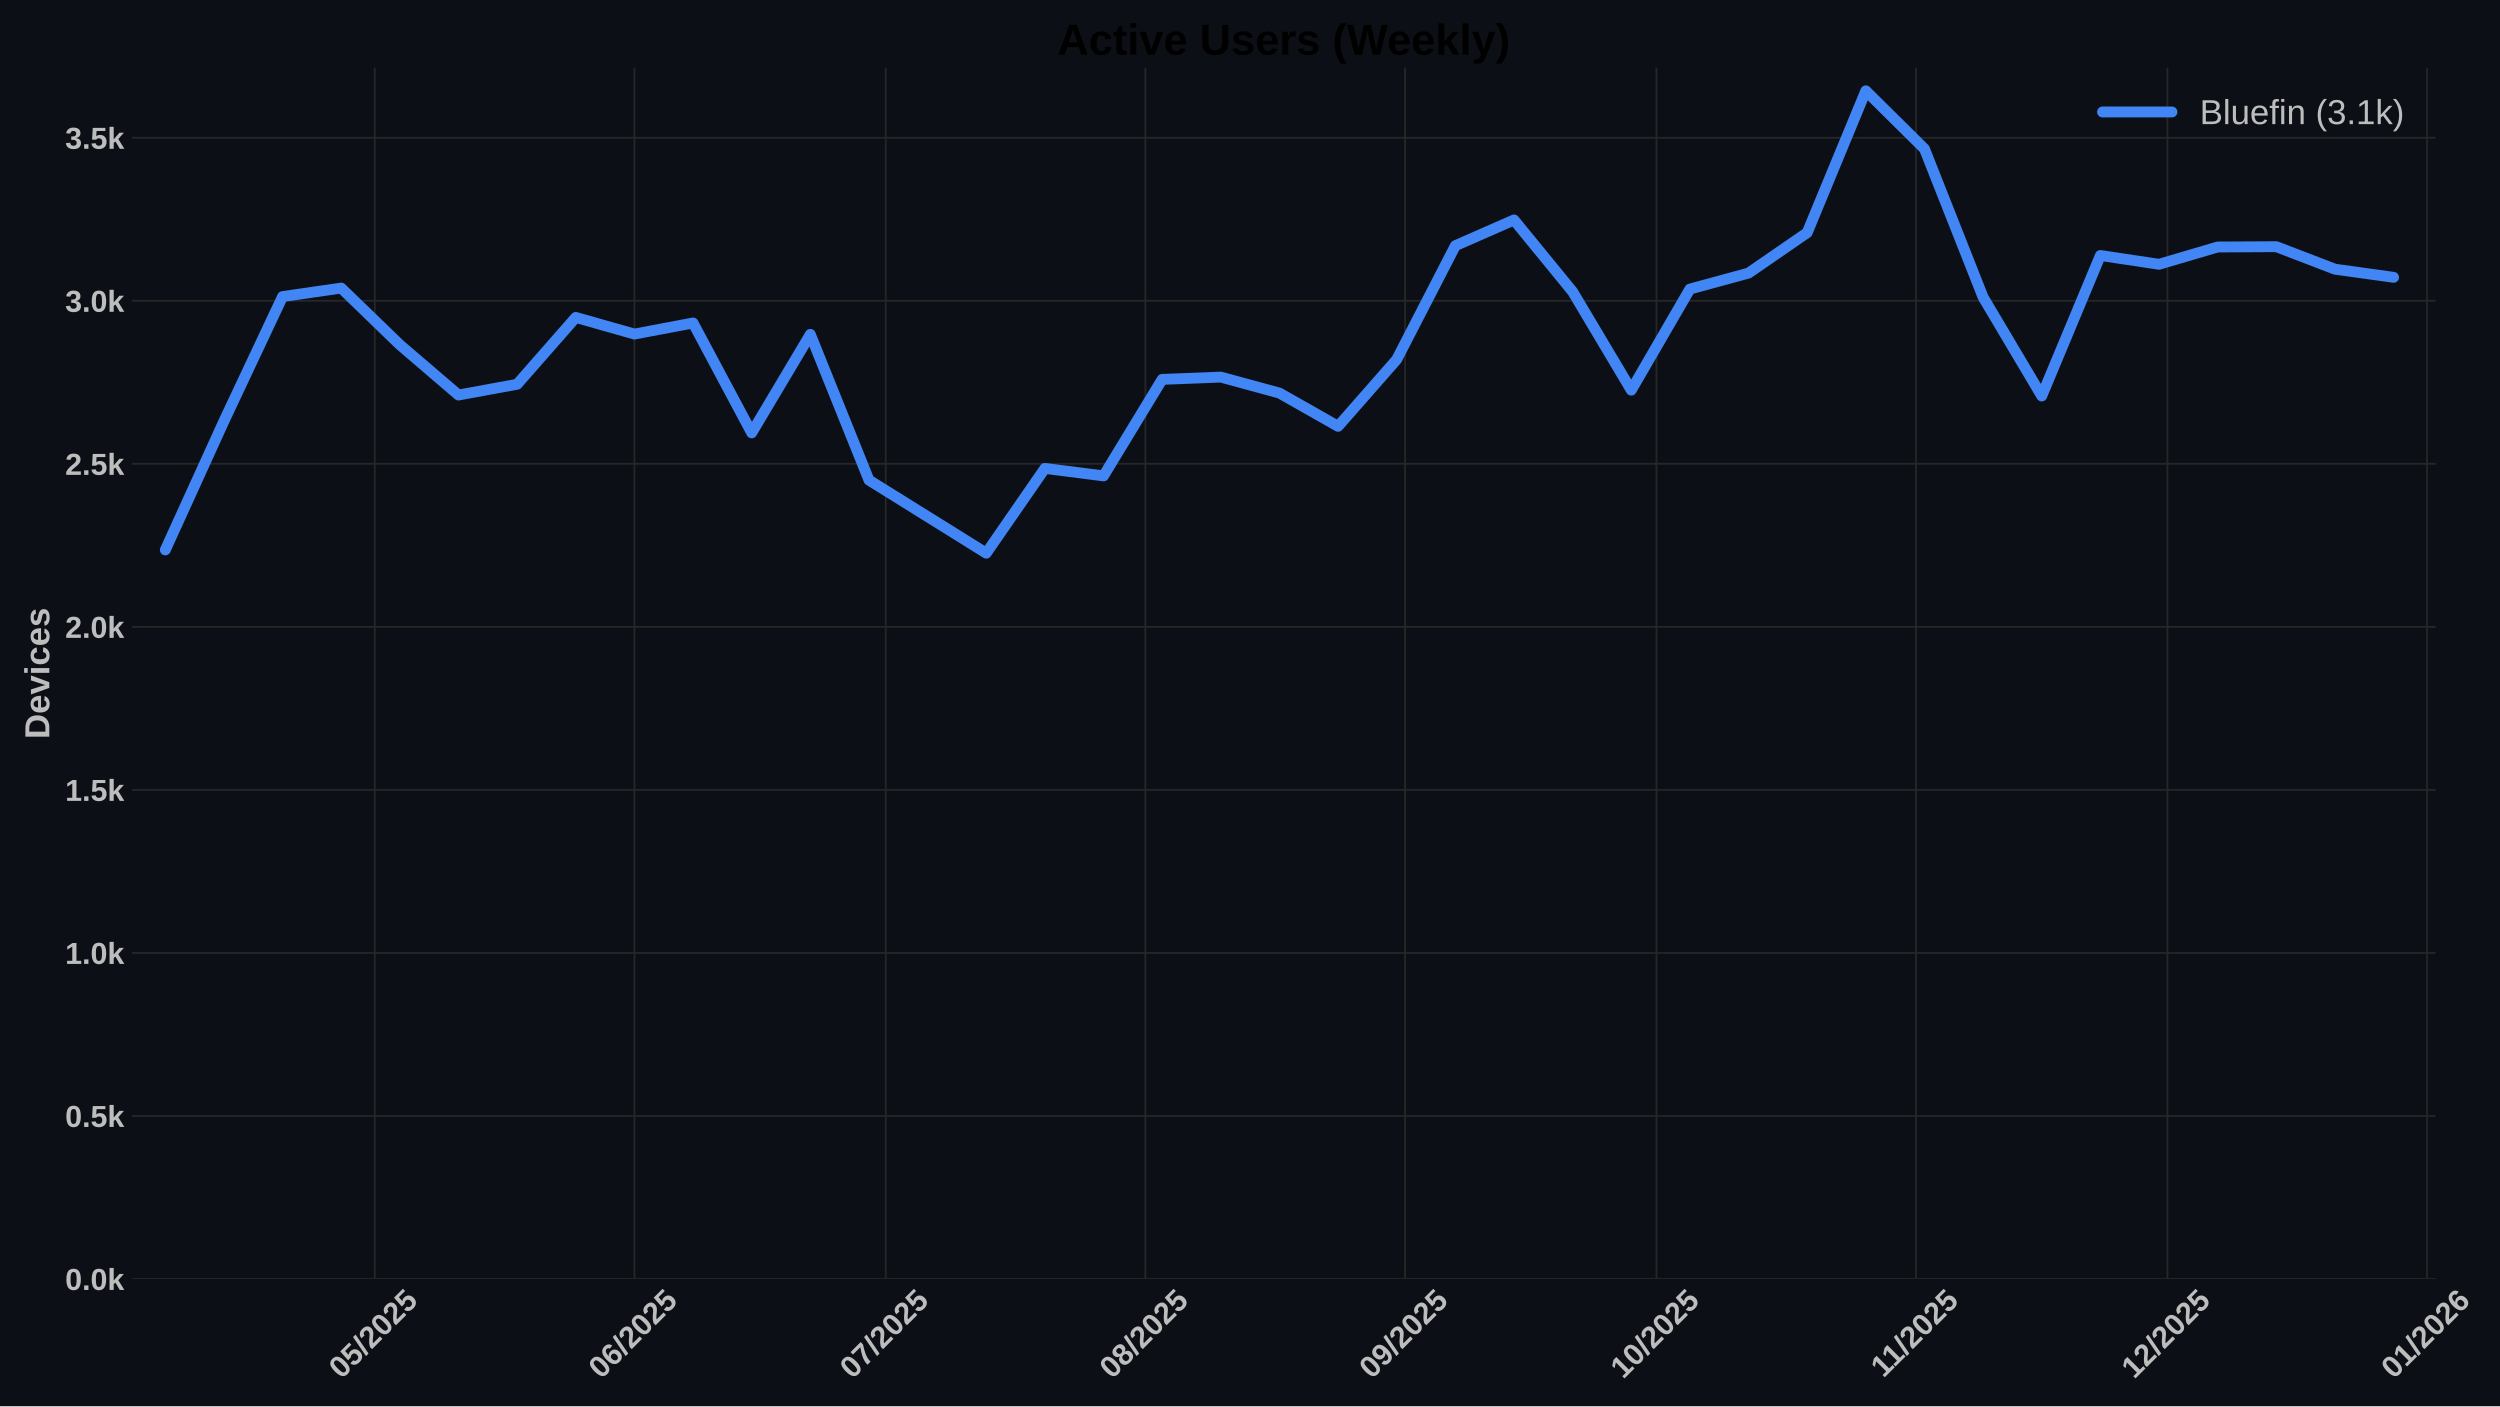
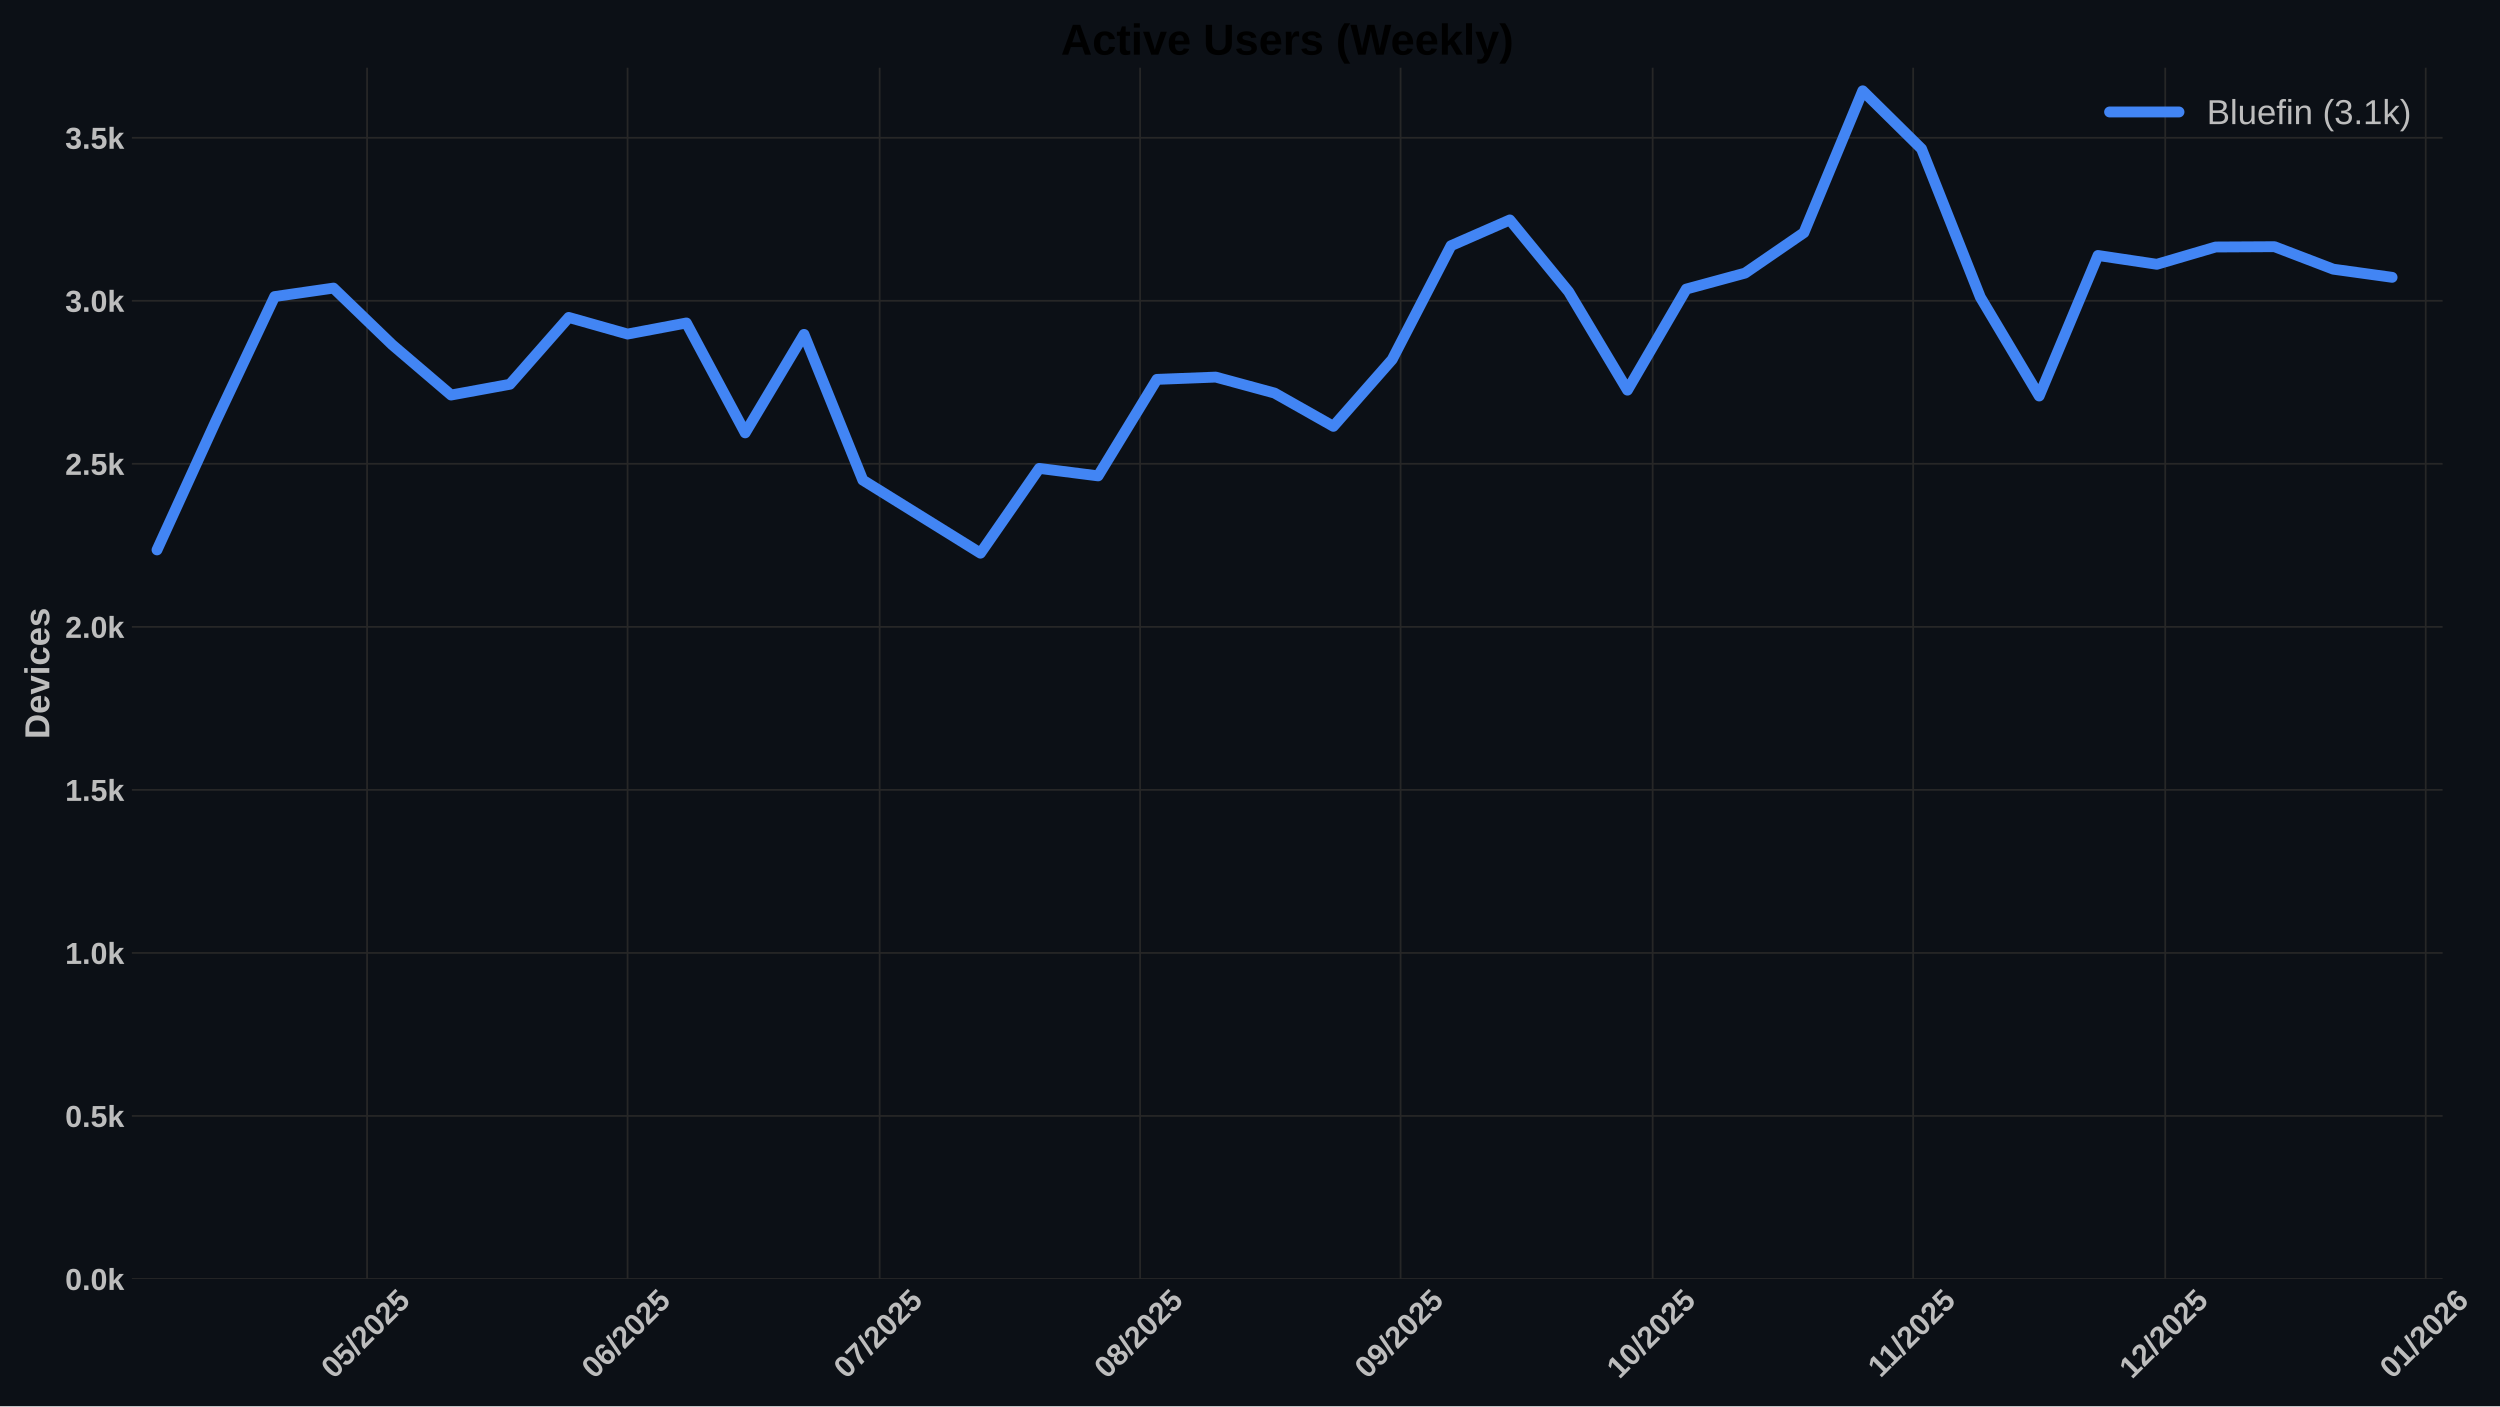
<svg xmlns="http://www.w3.org/2000/svg" xmlns:xlink="http://www.w3.org/1999/xlink" width="1152pt" height="648pt" viewBox="0 0 1152 648" version="1.1">
  <defs>
    <style type="text/css">*{stroke-linejoin: round; stroke-linecap: butt}</style>
  </defs>
  <g id="figure_1">
    <g id="patch_1">
      <path d="M 0 648  L 1152 648  L 1152 0  L 0 0  z " style="fill: #0c1016" />
    </g>
    <g id="axes_1">
      <g id="patch_2">
-         <path d="M 60.78 589.343  L 1122.304 589.343  L 1122.304 31.2  L 60.78 31.2  z " style="fill: #0c1016" />
+         <path d="M 60.78 589.343  L 1125.549 589.343  L 1125.549 31.2  L 60.78 31.2  z " style="fill: #0c1016" />
      </g>
      <g id="matplotlib.axis_1">
        <g id="xtick_1">
          <g id="line2d_1">
-             <path d="M 172.68 589.343  L 172.68 31.2  " clip-path="url(#pf3dce58ef0)" style="fill: none; stroke: #272727; stroke-width: 0.8; stroke-linecap: round" />
+             <path d="M 169.152 589.343  L 169.152 31.2  " clip-path="url(#p793e43909f)" style="fill: none; stroke: #272727; stroke-width: 0.8; stroke-linecap: round" />
          </g>
          <g id="line2d_2" />
          <g id="text_1">
-             <g style="fill: #bdbdbd" transform="translate(157.3501 635.7977) rotate(-45) scale(0.14 -0.14)">
+             <g style="fill: #bdbdbd" transform="translate(153.8217 635.7977) rotate(-45) scale(0.14 -0.14)">
              <defs>
                <path id="LiberationSans-Bold-30" d="M 3297 2203  Q 3297 1088 2914 512  Q 2531 -63 1766 -63  Q 253 -63 253 2203  Q 253 2994 418 3494  Q 584 3994 915 4231  Q 1247 4469 1791 4469  Q 2572 4469 2934 3903  Q 3297 3338 3297 2203  z M 2416 2203  Q 2416 2813 2356 3150  Q 2297 3488 2165 3634  Q 2034 3781 1784 3781  Q 1519 3781 1383 3632  Q 1247 3484 1189 3148  Q 1131 2813 1131 2203  Q 1131 1600 1192 1261  Q 1253 922 1386 775  Q 1519 628 1772 628  Q 2022 628 2158 783  Q 2294 938 2355 1278  Q 2416 1619 2416 2203  z " transform="scale(0.015625)" />
                <path id="LiberationSans-Bold-35" d="M 3381 1466  Q 3381 766 2945 351  Q 2509 -63 1750 -63  Q 1088 -63 689 235  Q 291 534 197 1100  L 1075 1172  Q 1144 891 1319 762  Q 1494 634 1759 634  Q 2088 634 2283 843  Q 2478 1053 2478 1447  Q 2478 1794 2293 2001  Q 2109 2209 1778 2209  Q 1413 2209 1181 1925  L 325 1925  L 478 4403  L 3125 4403  L 3125 3750  L 1275 3750  L 1203 2638  Q 1522 2919 2000 2919  Q 2628 2919 3004 2528  Q 3381 2138 3381 1466  z " transform="scale(0.015625)" />
                <path id="LiberationSans-Bold-2f" d="M 63 -128  L 972 4638  L 1716 4638  L 822 -128  L 63 -128  z " transform="scale(0.015625)" />
                <path id="LiberationSans-Bold-32" d="M 222 0  L 222 609  Q 394 988 711 1347  Q 1028 1706 1509 2097  Q 1972 2472 2158 2715  Q 2344 2959 2344 3194  Q 2344 3769 1766 3769  Q 1484 3769 1336 3617  Q 1188 3466 1144 3163  L 259 3213  Q 334 3825 717 4147  Q 1100 4469 1759 4469  Q 2472 4469 2853 4144  Q 3234 3819 3234 3231  Q 3234 2922 3112 2672  Q 2991 2422 2800 2211  Q 2609 2000 2376 1815  Q 2144 1631 1925 1456  Q 1706 1281 1526 1103  Q 1347 925 1259 722  L 3303 722  L 3303 0  L 222 0  z " transform="scale(0.015625)" />
              </defs>
              <use xlink:href="#LiberationSans-Bold-30" />
              <use xlink:href="#LiberationSans-Bold-35" transform="translate(55.61523 0)" />
              <use xlink:href="#LiberationSans-Bold-2f" transform="translate(111.2305 0)" />
              <use xlink:href="#LiberationSans-Bold-32" transform="translate(139.0137 0)" />
              <use xlink:href="#LiberationSans-Bold-30" transform="translate(194.6289 0)" />
              <use xlink:href="#LiberationSans-Bold-32" transform="translate(250.2441 0)" />
              <use xlink:href="#LiberationSans-Bold-35" transform="translate(305.8594 0)" />
            </g>
          </g>
        </g>
        <g id="xtick_2">
          <g id="line2d_3">
-             <path d="M 292.343 589.343  L 292.343 31.2  " clip-path="url(#pf3dce58ef0)" style="fill: none; stroke: #272727; stroke-width: 0.8; stroke-linecap: round" />
+             <path d="M 289.181 589.343  L 289.181 31.2  " clip-path="url(#p793e43909f)" style="fill: none; stroke: #272727; stroke-width: 0.8; stroke-linecap: round" />
          </g>
          <g id="line2d_4" />
          <g id="text_2">
-             <g style="fill: #bdbdbd" transform="translate(277.0127 635.7977) rotate(-45) scale(0.14 -0.14)">
+             <g style="fill: #bdbdbd" transform="translate(273.8502 635.7977) rotate(-45) scale(0.14 -0.14)">
              <defs>
                <path id="LiberationSans-Bold-36" d="M 3328 1441  Q 3328 738 2934 337  Q 2541 -63 1847 -63  Q 1069 -63 651 482  Q 234 1028 234 2100  Q 234 3278 657 3873  Q 1081 4469 1869 4469  Q 2428 4469 2751 4222  Q 3075 3975 3209 3456  L 2381 3341  Q 2263 3775 1850 3775  Q 1497 3775 1295 3422  Q 1094 3069 1094 2350  Q 1234 2584 1484 2709  Q 1734 2834 2050 2834  Q 2641 2834 2984 2459  Q 3328 2084 3328 1441  z M 2447 1416  Q 2447 1791 2273 1989  Q 2100 2188 1797 2188  Q 1506 2188 1331 2002  Q 1156 1816 1156 1509  Q 1156 1125 1339 873  Q 1522 622 1819 622  Q 2116 622 2281 833  Q 2447 1044 2447 1416  z " transform="scale(0.015625)" />
              </defs>
              <use xlink:href="#LiberationSans-Bold-30" />
              <use xlink:href="#LiberationSans-Bold-36" transform="translate(55.61523 0)" />
              <use xlink:href="#LiberationSans-Bold-2f" transform="translate(111.2305 0)" />
              <use xlink:href="#LiberationSans-Bold-32" transform="translate(139.0137 0)" />
              <use xlink:href="#LiberationSans-Bold-30" transform="translate(194.6289 0)" />
              <use xlink:href="#LiberationSans-Bold-32" transform="translate(250.2441 0)" />
              <use xlink:href="#LiberationSans-Bold-35" transform="translate(305.8594 0)" />
            </g>
          </g>
        </g>
        <g id="xtick_3">
          <g id="line2d_5">
-             <path d="M 408.146 589.343  L 408.146 31.2  " clip-path="url(#pf3dce58ef0)" style="fill: none; stroke: #272727; stroke-width: 0.8; stroke-linecap: round" />
+             <path d="M 405.337 589.343  L 405.337 31.2  " clip-path="url(#p793e43909f)" style="fill: none; stroke: #272727; stroke-width: 0.8; stroke-linecap: round" />
          </g>
          <g id="line2d_6" />
          <g id="text_3">
-             <g style="fill: #bdbdbd" transform="translate(392.8153 635.7977) rotate(-45) scale(0.14 -0.14)">
+             <g style="fill: #bdbdbd" transform="translate(390.0068 635.7977) rotate(-45) scale(0.14 -0.14)">
              <defs>
                <path id="LiberationSans-Bold-37" d="M 3278 3706  Q 2981 3238 2717 2797  Q 2453 2356 2256 1911  Q 2059 1466 1945 995  Q 1831 525 1831 0  L 916 0  Q 916 550 1059 1064  Q 1203 1578 1475 2111  Q 1747 2644 2463 3681  L 275 3681  L 275 4403  L 3278 4403  L 3278 3706  z " transform="scale(0.015625)" />
              </defs>
              <use xlink:href="#LiberationSans-Bold-30" />
              <use xlink:href="#LiberationSans-Bold-37" transform="translate(55.61523 0)" />
              <use xlink:href="#LiberationSans-Bold-2f" transform="translate(111.2305 0)" />
              <use xlink:href="#LiberationSans-Bold-32" transform="translate(139.0137 0)" />
              <use xlink:href="#LiberationSans-Bold-30" transform="translate(194.6289 0)" />
              <use xlink:href="#LiberationSans-Bold-32" transform="translate(250.2441 0)" />
              <use xlink:href="#LiberationSans-Bold-35" transform="translate(305.8594 0)" />
            </g>
          </g>
        </g>
        <g id="xtick_4">
          <g id="line2d_7">
-             <path d="M 527.808 589.343  L 527.808 31.2  " clip-path="url(#pf3dce58ef0)" style="fill: none; stroke: #272727; stroke-width: 0.8; stroke-linecap: round" />
+             <path d="M 525.366 589.343  L 525.366 31.2  " clip-path="url(#p793e43909f)" style="fill: none; stroke: #272727; stroke-width: 0.8; stroke-linecap: round" />
          </g>
          <g id="line2d_8" />
          <g id="text_4">
-             <g style="fill: #bdbdbd" transform="translate(512.478 635.7977) rotate(-45) scale(0.14 -0.14)">
+             <g style="fill: #bdbdbd" transform="translate(510.0353 635.7977) rotate(-45) scale(0.14 -0.14)">
              <defs>
                <path id="LiberationSans-Bold-38" d="M 3363 1241  Q 3363 622 2953 279  Q 2544 -63 1784 -63  Q 1031 -63 617 278  Q 203 619 203 1234  Q 203 1656 447 1945  Q 691 2234 1100 2303  L 1100 2316  Q 744 2394 525 2669  Q 306 2944 306 3303  Q 306 3844 689 4156  Q 1072 4469 1772 4469  Q 2488 4469 2870 4164  Q 3253 3859 3253 3297  Q 3253 2938 3036 2666  Q 2819 2394 2453 2322  L 2453 2309  Q 2878 2241 3120 1961  Q 3363 1681 3363 1241  z M 2350 3250  Q 2350 3563 2206 3708  Q 2063 3853 1772 3853  Q 1203 3853 1203 3250  Q 1203 2619 1778 2619  Q 2066 2619 2208 2766  Q 2350 2913 2350 3250  z M 2453 1313  Q 2453 2003 1766 2003  Q 1447 2003 1276 1822  Q 1106 1641 1106 1300  Q 1106 913 1275 734  Q 1444 556 1791 556  Q 2131 556 2292 734  Q 2453 913 2453 1313  z " transform="scale(0.015625)" />
              </defs>
              <use xlink:href="#LiberationSans-Bold-30" />
              <use xlink:href="#LiberationSans-Bold-38" transform="translate(55.61523 0)" />
              <use xlink:href="#LiberationSans-Bold-2f" transform="translate(111.2305 0)" />
              <use xlink:href="#LiberationSans-Bold-32" transform="translate(139.0137 0)" />
              <use xlink:href="#LiberationSans-Bold-30" transform="translate(194.6289 0)" />
              <use xlink:href="#LiberationSans-Bold-32" transform="translate(250.2441 0)" />
              <use xlink:href="#LiberationSans-Bold-35" transform="translate(305.8594 0)" />
            </g>
          </g>
        </g>
        <g id="xtick_5">
          <g id="line2d_9">
-             <path d="M 647.471 589.343  L 647.471 31.2  " clip-path="url(#pf3dce58ef0)" style="fill: none; stroke: #272727; stroke-width: 0.8; stroke-linecap: round" />
+             <path d="M 645.394 589.343  L 645.394 31.2  " clip-path="url(#p793e43909f)" style="fill: none; stroke: #272727; stroke-width: 0.8; stroke-linecap: round" />
          </g>
          <g id="line2d_10" />
          <g id="text_5">
-             <g style="fill: #bdbdbd" transform="translate(632.1406 635.7977) rotate(-45) scale(0.14 -0.14)">
+             <g style="fill: #bdbdbd" transform="translate(630.0638 635.7977) rotate(-45) scale(0.14 -0.14)">
              <defs>
                <path id="LiberationSans-Bold-39" d="M 3322 2272  Q 3322 1100 2894 518  Q 2466 -63 1678 -63  Q 1097 -63 767 185  Q 438 434 300 972  L 1125 1088  Q 1247 628 1688 628  Q 2056 628 2254 981  Q 2453 1334 2459 2028  Q 2341 1794 2070 1661  Q 1800 1528 1488 1528  Q 906 1528 564 1923  Q 222 2319 222 2994  Q 222 3688 623 4078  Q 1025 4469 1759 4469  Q 2550 4469 2936 3920  Q 3322 3372 3322 2272  z M 2394 2888  Q 2394 3297 2214 3539  Q 2034 3781 1738 3781  Q 1447 3781 1280 3570  Q 1113 3359 1113 2988  Q 1113 2622 1278 2401  Q 1444 2181 1741 2181  Q 2022 2181 2208 2373  Q 2394 2566 2394 2888  z " transform="scale(0.015625)" />
              </defs>
              <use xlink:href="#LiberationSans-Bold-30" />
              <use xlink:href="#LiberationSans-Bold-39" transform="translate(55.61523 0)" />
              <use xlink:href="#LiberationSans-Bold-2f" transform="translate(111.2305 0)" />
              <use xlink:href="#LiberationSans-Bold-32" transform="translate(139.0137 0)" />
              <use xlink:href="#LiberationSans-Bold-30" transform="translate(194.6289 0)" />
              <use xlink:href="#LiberationSans-Bold-32" transform="translate(250.2441 0)" />
              <use xlink:href="#LiberationSans-Bold-35" transform="translate(305.8594 0)" />
            </g>
          </g>
        </g>
        <g id="xtick_6">
          <g id="line2d_11">
-             <path d="M 763.273 589.343  L 763.273 31.2  " clip-path="url(#pf3dce58ef0)" style="fill: none; stroke: #272727; stroke-width: 0.8; stroke-linecap: round" />
+             <path d="M 761.551 589.343  L 761.551 31.2  " clip-path="url(#p793e43909f)" style="fill: none; stroke: #272727; stroke-width: 0.8; stroke-linecap: round" />
          </g>
          <g id="line2d_12" />
          <g id="text_6">
-             <g style="fill: #bdbdbd" transform="translate(747.9432 635.7977) rotate(-45) scale(0.14 -0.14)">
+             <g style="fill: #bdbdbd" transform="translate(746.2204 635.7977) rotate(-45) scale(0.14 -0.14)">
              <defs>
                <path id="LiberationSans-Bold-31" d="M 403 0  L 403 653  L 1494 653  L 1494 3656  L 438 2997  L 438 3688  L 1541 4403  L 2372 4403  L 2372 653  L 3381 653  L 3381 0  L 403 0  z " transform="scale(0.015625)" />
              </defs>
              <use xlink:href="#LiberationSans-Bold-31" />
              <use xlink:href="#LiberationSans-Bold-30" transform="translate(55.61523 0)" />
              <use xlink:href="#LiberationSans-Bold-2f" transform="translate(111.2305 0)" />
              <use xlink:href="#LiberationSans-Bold-32" transform="translate(139.0137 0)" />
              <use xlink:href="#LiberationSans-Bold-30" transform="translate(194.6289 0)" />
              <use xlink:href="#LiberationSans-Bold-32" transform="translate(250.2441 0)" />
              <use xlink:href="#LiberationSans-Bold-35" transform="translate(305.8594 0)" />
            </g>
          </g>
        </g>
        <g id="xtick_7">
          <g id="line2d_13">
-             <path d="M 882.936 589.343  L 882.936 31.2  " clip-path="url(#pf3dce58ef0)" style="fill: none; stroke: #272727; stroke-width: 0.8; stroke-linecap: round" />
+             <path d="M 881.579 589.343  L 881.579 31.2  " clip-path="url(#p793e43909f)" style="fill: none; stroke: #272727; stroke-width: 0.8; stroke-linecap: round" />
          </g>
          <g id="line2d_14" />
          <g id="text_7">
-             <g style="fill: #bdbdbd" transform="translate(867.8781 635.2532) rotate(-45) scale(0.14 -0.14)">
+             <g style="fill: #bdbdbd" transform="translate(866.5212 635.2532) rotate(-45) scale(0.14 -0.14)">
              <use xlink:href="#LiberationSans-Bold-31" />
              <use xlink:href="#LiberationSans-Bold-31" transform="translate(50.11523 0)" />
              <use xlink:href="#LiberationSans-Bold-2f" transform="translate(105.7305 0)" />
              <use xlink:href="#LiberationSans-Bold-32" transform="translate(133.5137 0)" />
              <use xlink:href="#LiberationSans-Bold-30" transform="translate(189.1289 0)" />
              <use xlink:href="#LiberationSans-Bold-32" transform="translate(244.7441 0)" />
              <use xlink:href="#LiberationSans-Bold-35" transform="translate(300.3594 0)" />
            </g>
          </g>
        </g>
        <g id="xtick_8">
          <g id="line2d_15">
-             <path d="M 998.739 589.343  L 998.739 31.2  " clip-path="url(#pf3dce58ef0)" style="fill: none; stroke: #272727; stroke-width: 0.8; stroke-linecap: round" />
+             <path d="M 997.736 589.343  L 997.736 31.2  " clip-path="url(#p793e43909f)" style="fill: none; stroke: #272727; stroke-width: 0.8; stroke-linecap: round" />
          </g>
          <g id="line2d_16" />
          <g id="text_8">
-             <g style="fill: #bdbdbd" transform="translate(983.4084 635.7977) rotate(-45) scale(0.14 -0.14)">
+             <g style="fill: #bdbdbd" transform="translate(982.4055 635.7977) rotate(-45) scale(0.14 -0.14)">
              <use xlink:href="#LiberationSans-Bold-31" />
              <use xlink:href="#LiberationSans-Bold-32" transform="translate(55.61523 0)" />
              <use xlink:href="#LiberationSans-Bold-2f" transform="translate(111.2305 0)" />
              <use xlink:href="#LiberationSans-Bold-32" transform="translate(139.0137 0)" />
              <use xlink:href="#LiberationSans-Bold-30" transform="translate(194.6289 0)" />
              <use xlink:href="#LiberationSans-Bold-32" transform="translate(250.2441 0)" />
              <use xlink:href="#LiberationSans-Bold-35" transform="translate(305.8594 0)" />
            </g>
          </g>
        </g>
        <g id="xtick_9">
          <g id="line2d_17">
-             <path d="M 1118.401 589.343  L 1118.401 31.2  " clip-path="url(#pf3dce58ef0)" style="fill: none; stroke: #272727; stroke-width: 0.8; stroke-linecap: round" />
+             <path d="M 1117.764 589.343  L 1117.764 31.2  " clip-path="url(#p793e43909f)" style="fill: none; stroke: #272727; stroke-width: 0.8; stroke-linecap: round" />
          </g>
          <g id="line2d_18" />
          <g id="text_9">
-             <g style="fill: #bdbdbd" transform="translate(1103.071 635.7977) rotate(-45) scale(0.14 -0.14)">
+             <g style="fill: #bdbdbd" transform="translate(1102.434 635.7977) rotate(-45) scale(0.14 -0.14)">
              <use xlink:href="#LiberationSans-Bold-30" />
              <use xlink:href="#LiberationSans-Bold-31" transform="translate(55.61523 0)" />
              <use xlink:href="#LiberationSans-Bold-2f" transform="translate(111.2305 0)" />
              <use xlink:href="#LiberationSans-Bold-32" transform="translate(139.0137 0)" />
              <use xlink:href="#LiberationSans-Bold-30" transform="translate(194.6289 0)" />
              <use xlink:href="#LiberationSans-Bold-32" transform="translate(250.2441 0)" />
              <use xlink:href="#LiberationSans-Bold-36" transform="translate(305.8594 0)" />
            </g>
          </g>
        </g>
      </g>
      <g id="matplotlib.axis_2">
        <g id="ytick_1">
          <g id="line2d_19">
-             <path d="M 60.78 589.343  L 1122.304 589.343  " clip-path="url(#pf3dce58ef0)" style="fill: none; stroke: #272727; stroke-width: 0.8; stroke-linecap: round" />
+             <path d="M 60.78 589.343  L 1125.549 589.343  " clip-path="url(#p793e43909f)" style="fill: none; stroke: #272727; stroke-width: 0.8; stroke-linecap: round" />
          </g>
          <g id="line2d_20" />
          <g id="text_10">
            <g style="fill: #bdbdbd" transform="translate(30.03469 594.416) scale(0.14 -0.14)">
              <defs>
                <path id="LiberationSans-Bold-2e" d="M 434 0  L 434 953  L 1338 953  L 1338 0  L 434 0  z " transform="scale(0.015625)" />
                <path id="LiberationSans-Bold-6b" d="M 2606 0  L 1703 1531  L 1325 1269  L 1325 0  L 447 0  L 447 4638  L 1325 4638  L 1325 1981  L 2531 3381  L 3475 3381  L 2288 2063  L 3566 0  L 2606 0  z " transform="scale(0.015625)" />
              </defs>
              <use xlink:href="#LiberationSans-Bold-30" />
              <use xlink:href="#LiberationSans-Bold-2e" transform="translate(55.61523 0)" />
              <use xlink:href="#LiberationSans-Bold-30" transform="translate(83.39844 0)" />
              <use xlink:href="#LiberationSans-Bold-6b" transform="translate(139.0137 0)" />
            </g>
          </g>
        </g>
        <g id="ytick_2">
          <g id="line2d_21">
-             <path d="M 60.78 514.221  L 1122.304 514.221  " clip-path="url(#pf3dce58ef0)" style="fill: none; stroke: #272727; stroke-width: 0.8; stroke-linecap: round" />
+             <path d="M 60.78 514.221  L 1125.549 514.221  " clip-path="url(#p793e43909f)" style="fill: none; stroke: #272727; stroke-width: 0.8; stroke-linecap: round" />
          </g>
          <g id="line2d_22" />
          <g id="text_11">
            <g style="fill: #bdbdbd" transform="translate(30.03469 519.2938) scale(0.14 -0.14)">
              <use xlink:href="#LiberationSans-Bold-30" />
              <use xlink:href="#LiberationSans-Bold-2e" transform="translate(55.61523 0)" />
              <use xlink:href="#LiberationSans-Bold-35" transform="translate(83.39844 0)" />
              <use xlink:href="#LiberationSans-Bold-6b" transform="translate(139.0137 0)" />
            </g>
          </g>
        </g>
        <g id="ytick_3">
          <g id="line2d_23">
-             <path d="M 60.78 439.099  L 1122.304 439.099  " clip-path="url(#pf3dce58ef0)" style="fill: none; stroke: #272727; stroke-width: 0.8; stroke-linecap: round" />
+             <path d="M 60.78 439.099  L 1125.549 439.099  " clip-path="url(#p793e43909f)" style="fill: none; stroke: #272727; stroke-width: 0.8; stroke-linecap: round" />
          </g>
          <g id="line2d_24" />
          <g id="text_12">
            <g style="fill: #bdbdbd" transform="translate(30.03469 444.1715) scale(0.14 -0.14)">
              <use xlink:href="#LiberationSans-Bold-31" />
              <use xlink:href="#LiberationSans-Bold-2e" transform="translate(55.61523 0)" />
              <use xlink:href="#LiberationSans-Bold-30" transform="translate(83.39844 0)" />
              <use xlink:href="#LiberationSans-Bold-6b" transform="translate(139.0137 0)" />
            </g>
          </g>
        </g>
        <g id="ytick_4">
          <g id="line2d_25">
-             <path d="M 60.78 363.976  L 1122.304 363.976  " clip-path="url(#pf3dce58ef0)" style="fill: none; stroke: #272727; stroke-width: 0.8; stroke-linecap: round" />
+             <path d="M 60.78 363.976  L 1125.549 363.976  " clip-path="url(#p793e43909f)" style="fill: none; stroke: #272727; stroke-width: 0.8; stroke-linecap: round" />
          </g>
          <g id="line2d_26" />
          <g id="text_13">
            <g style="fill: #bdbdbd" transform="translate(30.03469 369.0493) scale(0.14 -0.14)">
              <use xlink:href="#LiberationSans-Bold-31" />
              <use xlink:href="#LiberationSans-Bold-2e" transform="translate(55.61523 0)" />
              <use xlink:href="#LiberationSans-Bold-35" transform="translate(83.39844 0)" />
              <use xlink:href="#LiberationSans-Bold-6b" transform="translate(139.0137 0)" />
            </g>
          </g>
        </g>
        <g id="ytick_5">
          <g id="line2d_27">
-             <path d="M 60.78 288.854  L 1122.304 288.854  " clip-path="url(#pf3dce58ef0)" style="fill: none; stroke: #272727; stroke-width: 0.8; stroke-linecap: round" />
+             <path d="M 60.78 288.854  L 1125.549 288.854  " clip-path="url(#p793e43909f)" style="fill: none; stroke: #272727; stroke-width: 0.8; stroke-linecap: round" />
          </g>
          <g id="line2d_28" />
          <g id="text_14">
            <g style="fill: #bdbdbd" transform="translate(30.03469 293.9271) scale(0.14 -0.14)">
              <use xlink:href="#LiberationSans-Bold-32" />
              <use xlink:href="#LiberationSans-Bold-2e" transform="translate(55.61523 0)" />
              <use xlink:href="#LiberationSans-Bold-30" transform="translate(83.39844 0)" />
              <use xlink:href="#LiberationSans-Bold-6b" transform="translate(139.0137 0)" />
            </g>
          </g>
        </g>
        <g id="ytick_6">
          <g id="line2d_29">
-             <path d="M 60.78 213.732  L 1122.304 213.732  " clip-path="url(#pf3dce58ef0)" style="fill: none; stroke: #272727; stroke-width: 0.8; stroke-linecap: round" />
+             <path d="M 60.78 213.732  L 1125.549 213.732  " clip-path="url(#p793e43909f)" style="fill: none; stroke: #272727; stroke-width: 0.8; stroke-linecap: round" />
          </g>
          <g id="line2d_30" />
          <g id="text_15">
            <g style="fill: #bdbdbd" transform="translate(30.03469 218.8048) scale(0.14 -0.14)">
              <use xlink:href="#LiberationSans-Bold-32" />
              <use xlink:href="#LiberationSans-Bold-2e" transform="translate(55.61523 0)" />
              <use xlink:href="#LiberationSans-Bold-35" transform="translate(83.39844 0)" />
              <use xlink:href="#LiberationSans-Bold-6b" transform="translate(139.0137 0)" />
            </g>
          </g>
        </g>
        <g id="ytick_7">
          <g id="line2d_31">
-             <path d="M 60.78 138.61  L 1122.304 138.61  " clip-path="url(#pf3dce58ef0)" style="fill: none; stroke: #272727; stroke-width: 0.8; stroke-linecap: round" />
+             <path d="M 60.78 138.61  L 1125.549 138.61  " clip-path="url(#p793e43909f)" style="fill: none; stroke: #272727; stroke-width: 0.8; stroke-linecap: round" />
          </g>
          <g id="line2d_32" />
          <g id="text_16" style="fill: #bdbdbd">
            <g style="fill: #bdbdbd" transform="translate(30.03469 143.6826) scale(0.14 -0.14)">
              <defs>
                <path id="LiberationSans-Bold-33" d="M 3328 1222  Q 3328 603 2922 265  Q 2516 -72 1766 -72  Q 1056 -72 637 254  Q 219 581 147 1197  L 1041 1275  Q 1125 641 1763 641  Q 2078 641 2253 797  Q 2428 953 2428 1275  Q 2428 1569 2215 1725  Q 2003 1881 1584 1881  L 1278 1881  L 1278 2591  L 1566 2591  Q 1944 2591 2134 2745  Q 2325 2900 2325 3188  Q 2325 3459 2173 3614  Q 2022 3769 1731 3769  Q 1459 3769 1292 3619  Q 1125 3469 1100 3194  L 222 3256  Q 291 3825 694 4147  Q 1097 4469 1747 4469  Q 2438 4469 2827 4158  Q 3216 3847 3216 3297  Q 3216 2884 2973 2618  Q 2731 2353 2275 2266  L 2275 2253  Q 2781 2194 3054 1920  Q 3328 1647 3328 1222  z " transform="scale(0.015625)" />
              </defs>
              <use xlink:href="#LiberationSans-Bold-33" />
              <use xlink:href="#LiberationSans-Bold-2e" transform="translate(55.61523 0)" />
              <use xlink:href="#LiberationSans-Bold-30" transform="translate(83.39844 0)" />
              <use xlink:href="#LiberationSans-Bold-6b" transform="translate(139.0137 0)" />
            </g>
          </g>
        </g>
        <g id="ytick_8">
          <g id="line2d_33">
-             <path d="M 60.78 63.488  L 1122.304 63.488  " clip-path="url(#pf3dce58ef0)" style="fill: none; stroke: #272727; stroke-width: 0.8; stroke-linecap: round" />
+             <path d="M 60.78 63.488  L 1125.549 63.488  " clip-path="url(#p793e43909f)" style="fill: none; stroke: #272727; stroke-width: 0.8; stroke-linecap: round" />
          </g>
          <g id="line2d_34" />
          <g id="text_17">
            <g style="fill: #bdbdbd" transform="translate(30.03469 68.56035) scale(0.14 -0.14)">
              <use xlink:href="#LiberationSans-Bold-33" />
              <use xlink:href="#LiberationSans-Bold-2e" transform="translate(55.61523 0)" />
              <use xlink:href="#LiberationSans-Bold-35" transform="translate(83.39844 0)" />
              <use xlink:href="#LiberationSans-Bold-6b" transform="translate(139.0137 0)" />
            </g>
          </g>
        </g>
        <g id="text_18">
          <g style="fill: #bdbdbd" transform="translate(22.71469 340.5153) rotate(-90) scale(0.16 -0.16)">
            <defs>
              <path id="LiberationSans-Bold-44" d="M 4353 2234  Q 4353 1553 4086 1045  Q 3819 538 3330 269  Q 2841 0 2209 0  L 428 0  L 428 4403  L 2022 4403  Q 3134 4403 3743 3842  Q 4353 3281 4353 2234  z M 3425 2234  Q 3425 2944 3056 3317  Q 2688 3691 2003 3691  L 1350 3691  L 1350 713  L 2131 713  Q 2725 713 3075 1122  Q 3425 1531 3425 2234  z " transform="scale(0.015625)" />
              <path id="LiberationSans-Bold-65" d="M 1831 -63  Q 1069 -63 659 389  Q 250 841 250 1706  Q 250 2544 665 2994  Q 1081 3444 1844 3444  Q 2572 3444 2956 2961  Q 3341 2478 3341 1547  L 3341 1522  L 1172 1522  Q 1172 1028 1355 776  Q 1538 525 1875 525  Q 2341 525 2463 928  L 3291 856  Q 2931 -63 1831 -63  z M 1831 2891  Q 1522 2891 1355 2675  Q 1188 2459 1178 2072  L 2491 2072  Q 2466 2481 2294 2686  Q 2122 2891 1831 2891  z " transform="scale(0.015625)" />
              <path id="LiberationSans-Bold-76" d="M 2284 0  L 1234 0  L 25 3381  L 953 3381  L 1544 1491  Q 1591 1334 1766 709  Q 1797 838 1894 1159  Q 1991 1481 2613 3381  L 3531 3381  L 2284 0  z " transform="scale(0.015625)" />
              <path id="LiberationSans-Bold-69" d="M 447 3991  L 447 4638  L 1325 4638  L 1325 3991  L 447 3991  z M 447 0  L 447 3381  L 1325 3381  L 1325 0  L 447 0  z " transform="scale(0.015625)" />
              <path id="LiberationSans-Bold-63" d="M 1856 -63  Q 1088 -63 669 395  Q 250 853 250 1672  Q 250 2509 672 2976  Q 1094 3444 1869 3444  Q 2466 3444 2856 3144  Q 3247 2844 3347 2316  L 2463 2272  Q 2425 2531 2275 2686  Q 2125 2841 1850 2841  Q 1172 2841 1172 1706  Q 1172 538 1863 538  Q 2113 538 2281 695  Q 2450 853 2491 1166  L 3372 1125  Q 3325 778 3123 506  Q 2922 234 2594 85  Q 2266 -63 1856 -63  z " transform="scale(0.015625)" />
              <path id="LiberationSans-Bold-73" d="M 3297 988  Q 3297 497 2895 217  Q 2494 -63 1784 -63  Q 1088 -63 717 157  Q 347 378 225 844  L 997 959  Q 1063 719 1223 619  Q 1384 519 1784 519  Q 2153 519 2322 612  Q 2491 706 2491 906  Q 2491 1069 2355 1164  Q 2219 1259 1894 1325  Q 1150 1472 890 1598  Q 631 1725 495 1926  Q 359 2128 359 2422  Q 359 2906 732 3176  Q 1106 3447 1791 3447  Q 2394 3447 2761 3212  Q 3128 2978 3219 2534  L 2441 2453  Q 2403 2659 2256 2761  Q 2109 2863 1791 2863  Q 1478 2863 1322 2783  Q 1166 2703 1166 2516  Q 1166 2369 1286 2283  Q 1406 2197 1691 2141  Q 2088 2059 2395 1973  Q 2703 1888 2889 1769  Q 3075 1650 3186 1464  Q 3297 1278 3297 988  z " transform="scale(0.015625)" />
            </defs>
            <use xlink:href="#LiberationSans-Bold-44" />
            <use xlink:href="#LiberationSans-Bold-65" transform="translate(72.2168 0)" />
            <use xlink:href="#LiberationSans-Bold-76" transform="translate(127.832 0)" />
            <use xlink:href="#LiberationSans-Bold-69" transform="translate(183.4473 0)" />
            <use xlink:href="#LiberationSans-Bold-63" transform="translate(211.2305 0)" />
            <use xlink:href="#LiberationSans-Bold-65" transform="translate(266.8457 0)" />
            <use xlink:href="#LiberationSans-Bold-73" transform="translate(322.4609 0)" />
          </g>
        </g>
      </g>
      <g id="line2d_35">
-         <path d="M 76.178 253.397  L 103.199 194.05  L 130.219 136.657  L 157.24 132.75  L 184.261 158.893  L 211.281 182.03  L 238.302 177.072  L 265.322 146.272  L 292.343 153.935  L 319.364 148.826  L 346.384 199.459  L 373.405 154.085  L 400.425 221.244  L 454.467 254.899  L 481.487 215.835  L 508.508 219.291  L 535.528 174.819  L 562.549 173.767  L 589.57 181.129  L 616.59 196.454  L 643.611 165.654  L 670.631 113.218  L 697.652 101.349  L 724.673 134.403  L 751.693 179.777  L 778.714 133.201  L 805.734 125.839  L 832.755 107.209  L 859.776 41.852  L 886.796 68.596  L 913.817 136.957  L 940.837 182.481  L 967.858 117.726  L 994.879 121.782  L 1021.899 113.819  L 1048.92 113.669  L 1075.94 124.036  L 1102.961 127.792  " clip-path="url(#pf3dce58ef0)" style="fill: none; stroke: #4285f4; stroke-width: 5; stroke-linecap: round" />
+         <path d="M 72.355 253.397  L 99.458 194.05  L 126.561 136.657  L 153.664 132.75  L 180.768 158.893  L 207.871 182.03  L 234.974 177.072  L 262.077 146.272  L 289.181 153.935  L 316.284 148.826  L 343.387 199.459  L 370.49 154.085  L 397.593 221.244  L 451.8 254.899  L 478.903 215.835  L 506.006 219.291  L 533.109 174.819  L 560.213 173.767  L 587.316 181.129  L 614.419 196.454  L 641.522 165.654  L 668.625 113.218  L 695.729 101.349  L 722.832 134.403  L 749.935 179.777  L 777.038 133.201  L 804.141 125.839  L 831.245 107.209  L 858.348 41.852  L 885.451 68.596  L 912.554 136.957  L 939.658 182.481  L 966.761 117.726  L 993.864 121.782  L 1020.967 113.819  L 1048.07 113.669  L 1075.174 124.036  L 1102.277 127.792  " clip-path="url(#p793e43909f)" style="fill: none; stroke: #4285f4; stroke-width: 5; stroke-linecap: round" />
      </g>
      <g id="patch_3">
        <path d="M 60.78 589.343  L 60.78 31.2  " style="fill: none" />
      </g>
      <g id="patch_4">
-         <path d="M 1122.304 589.343  L 1122.304 31.2  " style="fill: none" />
+         <path d="M 1125.549 589.343  L 1125.549 31.2  " style="fill: none" />
      </g>
      <g id="patch_5">
-         <path d="M 60.78 589.343  L 1122.304 589.343  " style="fill: none" />
+         <path d="M 60.78 589.343  L 1125.549 589.343  " style="fill: none" />
      </g>
      <g id="patch_6">
-         <path d="M 60.78 31.2  L 1122.304 31.2  " style="fill: none" />
+         <path d="M 60.78 31.2  L 1125.549 31.2  " style="fill: none" />
      </g>
      <g id="text_19">
-         <g transform="translate(487.2308 25.2) scale(0.2 -0.2)">
+         <g transform="translate(488.8535 25.2) scale(0.2 -0.2)">
          <defs>
            <path id="LiberationSans-Bold-41" d="M 3541 0  L 3150 1125  L 1472 1125  L 1081 0  L 159 0  L 1766 4403  L 2853 4403  L 4453 0  L 3541 0  z M 2309 3725  L 2291 3656  Q 2259 3544 2215 3400  Q 2172 3256 1678 1819  L 2944 1819  L 2509 3084  L 2375 3509  L 2309 3725  z " transform="scale(0.015625)" />
            <path id="LiberationSans-Bold-74" d="M 1313 -56  Q 925 -56 715 155  Q 506 366 506 794  L 506 2788  L 78 2788  L 78 3381  L 550 3381  L 825 4175  L 1375 4175  L 1375 3381  L 2016 3381  L 2016 2788  L 1375 2788  L 1375 1031  Q 1375 784 1469 667  Q 1563 550 1759 550  Q 1863 550 2053 594  L 2053 50  Q 1728 -56 1313 -56  z " transform="scale(0.015625)" />
            <path id="LiberationSans-Bold-20" transform="scale(0.015625)" />
            <path id="LiberationSans-Bold-55" d="M 2259 -63  Q 1350 -63 867 381  Q 384 825 384 1650  L 384 4403  L 1306 4403  L 1306 1722  Q 1306 1200 1554 929  Q 1803 659 2284 659  Q 2778 659 3043 942  Q 3309 1225 3309 1753  L 3309 4403  L 4231 4403  L 4231 1697  Q 4231 859 3714 398  Q 3197 -63 2259 -63  z " transform="scale(0.015625)" />
            <path id="LiberationSans-Bold-72" d="M 447 0  L 447 2588  Q 447 2866 439 3052  Q 431 3238 422 3381  L 1259 3381  Q 1269 3325 1284 3039  Q 1300 2753 1300 2659  L 1313 2659  Q 1441 3016 1541 3161  Q 1641 3306 1778 3376  Q 1916 3447 2122 3447  Q 2291 3447 2394 3400  L 2394 2666  Q 2181 2713 2019 2713  Q 1691 2713 1508 2447  Q 1325 2181 1325 1659  L 1325 0  L 447 0  z " transform="scale(0.015625)" />
            <path id="LiberationSans-Bold-28" d="M 1247 -1328  Q 756 -622 537 81  Q 319 784 319 1659  Q 319 2531 537 3232  Q 756 3934 1247 4638  L 2125 4638  Q 1631 3925 1407 3219  Q 1184 2513 1184 1656  Q 1184 803 1406 101  Q 1628 -600 2125 -1328  L 1247 -1328  z " transform="scale(0.015625)" />
            <path id="LiberationSans-Bold-57" d="M 4897 0  L 3803 0  L 3206 2547  Q 3097 2997 3022 3488  Q 2947 3078 2900 2864  Q 2853 2650 2234 0  L 1141 0  L 6 4403  L 941 4403  L 1578 1559  L 1722 872  Q 1809 1306 1892 1701  Q 1975 2097 2516 4403  L 3547 4403  L 4103 2059  Q 4169 1797 4325 872  L 4403 1234  L 4569 1953  L 5100 4403  L 6034 4403  L 4897 0  z " transform="scale(0.015625)" />
            <path id="LiberationSans-Bold-6c" d="M 447 0  L 447 4638  L 1325 4638  L 1325 0  L 447 0  z " transform="scale(0.015625)" />
            <path id="LiberationSans-Bold-79" d="M 884 -1328  Q 569 -1328 331 -1288  L 331 -663  Q 497 -688 634 -688  Q 822 -688 945 -628  Q 1069 -569 1167 -431  Q 1266 -294 1388 34  L 50 3381  L 978 3381  L 1509 1797  Q 1634 1456 1825 753  L 1903 1050  L 2106 1784  L 2606 3381  L 3525 3381  L 2188 -178  Q 1919 -828 1630 -1078  Q 1341 -1328 884 -1328  z " transform="scale(0.015625)" />
            <path id="LiberationSans-Bold-29" d="M 6 -1328  Q 506 -597 726 101  Q 947 800 947 1656  Q 947 2516 722 3223  Q 497 3931 6 4638  L 884 4638  Q 1378 3928 1595 3225  Q 1813 2522 1813 1659  Q 1813 791 1595 87  Q 1378 -616 884 -1328  L 6 -1328  z " transform="scale(0.015625)" />
          </defs>
          <use xlink:href="#LiberationSans-Bold-41" />
          <use xlink:href="#LiberationSans-Bold-63" transform="translate(72.2168 0)" />
          <use xlink:href="#LiberationSans-Bold-74" transform="translate(127.832 0)" />
          <use xlink:href="#LiberationSans-Bold-69" transform="translate(161.1328 0)" />
          <use xlink:href="#LiberationSans-Bold-76" transform="translate(188.916 0)" />
          <use xlink:href="#LiberationSans-Bold-65" transform="translate(244.5312 0)" />
          <use xlink:href="#LiberationSans-Bold-20" transform="translate(300.1465 0)" />
          <use xlink:href="#LiberationSans-Bold-55" transform="translate(327.9297 0)" />
          <use xlink:href="#LiberationSans-Bold-73" transform="translate(400.1465 0)" />
          <use xlink:href="#LiberationSans-Bold-65" transform="translate(455.7617 0)" />
          <use xlink:href="#LiberationSans-Bold-72" transform="translate(511.377 0)" />
          <use xlink:href="#LiberationSans-Bold-73" transform="translate(550.293 0)" />
          <use xlink:href="#LiberationSans-Bold-20" transform="translate(605.9082 0)" />
          <use xlink:href="#LiberationSans-Bold-28" transform="translate(633.6914 0)" />
          <use xlink:href="#LiberationSans-Bold-57" transform="translate(666.9922 0)" />
          <use xlink:href="#LiberationSans-Bold-65" transform="translate(759.627 0)" />
          <use xlink:href="#LiberationSans-Bold-65" transform="translate(815.2422 0)" />
          <use xlink:href="#LiberationSans-Bold-6b" transform="translate(870.8574 0)" />
          <use xlink:href="#LiberationSans-Bold-6c" transform="translate(926.4727 0)" />
          <use xlink:href="#LiberationSans-Bold-79" transform="translate(954.2559 0)" />
          <use xlink:href="#LiberationSans-Bold-29" transform="translate(1009.871 0)" />
        </g>
      </g>
      <g id="legend_1">
        <g id="line2d_36">
-           <path d="M 968.844 51.595  L 984.844 51.595  L 1000.844 51.595  " style="fill: none; stroke: #4285f4; stroke-width: 5; stroke-linecap: round" />
+           <path d="M 972.089 51.595  L 988.089 51.595  L 1004.089 51.595  " style="fill: none; stroke: #4285f4; stroke-width: 5; stroke-linecap: round" />
        </g>
        <g id="text_20">
-           <g style="fill: #bdbdbd" transform="translate(1013.644 57.195) scale(0.16 -0.16)">
+           <g style="fill: #bdbdbd" transform="translate(1016.889 57.195) scale(0.16 -0.16)">
            <defs>
              <path id="LiberationSans-42" d="M 3931 1241  Q 3931 653 3503 326  Q 3075 0 2313 0  L 525 0  L 525 4403  L 2125 4403  Q 3675 4403 3675 3334  Q 3675 2944 3456 2678  Q 3238 2413 2838 2322  Q 3363 2259 3647 1970  Q 3931 1681 3931 1241  z M 3075 3263  Q 3075 3619 2831 3772  Q 2588 3925 2125 3925  L 1122 3925  L 1122 2531  L 2125 2531  Q 2603 2531 2839 2711  Q 3075 2891 3075 3263  z M 3328 1288  Q 3328 2066 2234 2066  L 1122 2066  L 1122 478  L 2281 478  Q 2828 478 3078 681  Q 3328 884 3328 1288  z " transform="scale(0.015625)" />
              <path id="LiberationSans-6c" d="M 431 0  L 431 4638  L 994 4638  L 994 0  L 431 0  z " transform="scale(0.015625)" />
              <path id="LiberationSans-75" d="M 981 3381  L 981 1238  Q 981 903 1047 718  Q 1113 534 1256 453  Q 1400 372 1678 372  Q 2084 372 2318 650  Q 2553 928 2553 1422  L 2553 3381  L 3116 3381  L 3116 722  Q 3116 131 3134 0  L 2603 0  Q 2600 16 2597 84  Q 2594 153 2589 242  Q 2584 331 2578 578  L 2569 578  Q 2375 228 2120 82  Q 1866 -63 1488 -63  Q 931 -63 673 214  Q 416 491 416 1128  L 416 3381  L 981 3381  z " transform="scale(0.015625)" />
              <path id="LiberationSans-65" d="M 863 1572  Q 863 991 1103 675  Q 1344 359 1806 359  Q 2172 359 2392 506  Q 2613 653 2691 878  L 3184 738  Q 2881 -63 1806 -63  Q 1056 -63 664 384  Q 272 831 272 1713  Q 272 2550 664 2997  Q 1056 3444 1784 3444  Q 3275 3444 3275 1647  L 3275 1572  L 863 1572  z M 2694 2003  Q 2647 2538 2422 2783  Q 2197 3028 1775 3028  Q 1366 3028 1127 2754  Q 888 2481 869 2003  L 2694 2003  z " transform="scale(0.015625)" />
              <path id="LiberationSans-66" d="M 1128 2972  L 1128 0  L 566 0  L 566 2972  L 91 2972  L 91 3381  L 566 3381  L 566 3763  Q 566 4225 769 4428  Q 972 4631 1391 4631  Q 1625 4631 1788 4594  L 1788 4166  Q 1647 4191 1538 4191  Q 1322 4191 1225 4081  Q 1128 3972 1128 3684  L 1128 3381  L 1788 3381  L 1788 2972  L 1128 2972  z " transform="scale(0.015625)" />
              <path id="LiberationSans-69" d="M 428 4100  L 428 4638  L 991 4638  L 991 4100  L 428 4100  z M 428 0  L 428 3381  L 991 3381  L 991 0  L 428 0  z " transform="scale(0.015625)" />
              <path id="LiberationSans-6e" d="M 2578 0  L 2578 2144  Q 2578 2478 2512 2662  Q 2447 2847 2303 2928  Q 2159 3009 1881 3009  Q 1475 3009 1240 2731  Q 1006 2453 1006 1959  L 1006 0  L 444 0  L 444 2659  Q 444 3250 425 3381  L 956 3381  Q 959 3366 962 3297  Q 966 3228 970 3139  Q 975 3050 981 2803  L 991 2803  Q 1184 3153 1439 3298  Q 1694 3444 2072 3444  Q 2628 3444 2886 3167  Q 3144 2891 3144 2253  L 3144 0  L 2578 0  z " transform="scale(0.015625)" />
              <path id="LiberationSans-20" transform="scale(0.015625)" />
              <path id="LiberationSans-28" d="M 397 1663  Q 397 2566 680 3284  Q 963 4003 1550 4638  L 2094 4638  Q 1509 3988 1236 3256  Q 963 2525 963 1656  Q 963 791 1233 62  Q 1503 -666 2094 -1325  L 1550 -1325  Q 959 -688 678 32  Q 397 753 397 1650  L 397 1663  z " transform="scale(0.015625)" />
              <path id="LiberationSans-33" d="M 3278 1216  Q 3278 606 2890 271  Q 2503 -63 1784 -63  Q 1116 -63 717 239  Q 319 541 244 1131  L 825 1184  Q 938 403 1784 403  Q 2209 403 2451 612  Q 2694 822 2694 1234  Q 2694 1594 2417 1795  Q 2141 1997 1619 1997  L 1300 1997  L 1300 2484  L 1606 2484  Q 2069 2484 2323 2686  Q 2578 2888 2578 3244  Q 2578 3597 2370 3801  Q 2163 4006 1753 4006  Q 1381 4006 1151 3815  Q 922 3625 884 3278  L 319 3322  Q 381 3863 767 4166  Q 1153 4469 1759 4469  Q 2422 4469 2789 4161  Q 3156 3853 3156 3303  Q 3156 2881 2920 2617  Q 2684 2353 2234 2259  L 2234 2247  Q 2728 2194 3003 1916  Q 3278 1638 3278 1216  z " transform="scale(0.015625)" />
              <path id="LiberationSans-2e" d="M 584 0  L 584 684  L 1194 684  L 1194 0  L 584 0  z " transform="scale(0.015625)" />
              <path id="LiberationSans-31" d="M 488 0  L 488 478  L 1609 478  L 1609 3866  L 616 3156  L 616 3688  L 1656 4403  L 2175 4403  L 2175 478  L 3247 478  L 3247 0  L 488 0  z " transform="scale(0.015625)" />
              <path id="LiberationSans-6b" d="M 2550 0  L 1406 1544  L 994 1203  L 994 0  L 431 0  L 431 4638  L 994 4638  L 994 1741  L 2478 3381  L 3138 3381  L 1766 1928  L 3209 0  L 2550 0  z " transform="scale(0.015625)" />
              <path id="LiberationSans-29" d="M 1734 1650  Q 1734 747 1451 28  Q 1169 -691 581 -1325  L 38 -1325  Q 625 -669 897 57  Q 1169 784 1169 1656  Q 1169 2528 895 3256  Q 622 3984 38 4638  L 581 4638  Q 1172 4000 1453 3279  Q 1734 2559 1734 1663  L 1734 1650  z " transform="scale(0.015625)" />
            </defs>
            <use xlink:href="#LiberationSans-42" />
            <use xlink:href="#LiberationSans-6c" transform="translate(66.69922 0)" />
            <use xlink:href="#LiberationSans-75" transform="translate(88.91602 0)" />
            <use xlink:href="#LiberationSans-65" transform="translate(144.5312 0)" />
            <use xlink:href="#LiberationSans-66" transform="translate(200.1465 0)" />
            <use xlink:href="#LiberationSans-69" transform="translate(227.9297 0)" />
            <use xlink:href="#LiberationSans-6e" transform="translate(250.1465 0)" />
            <use xlink:href="#LiberationSans-20" transform="translate(305.7617 0)" />
            <use xlink:href="#LiberationSans-28" transform="translate(333.5449 0)" />
            <use xlink:href="#LiberationSans-33" transform="translate(366.8457 0)" />
            <use xlink:href="#LiberationSans-2e" transform="translate(422.4609 0)" />
            <use xlink:href="#LiberationSans-31" transform="translate(450.2441 0)" />
            <use xlink:href="#LiberationSans-6b" transform="translate(505.8594 0)" />
            <use xlink:href="#LiberationSans-29" transform="translate(555.8594 0)" />
          </g>
        </g>
      </g>
    </g>
  </g>
  <defs>
-     <clipPath id="pf3dce58ef0">
-       <rect x="60.78" y="31.2" width="1061.524" height="558.143" />
+     <clipPath id="p793e43909f">
+       <rect x="60.78" y="31.2" width="1064.769" height="558.143" />
    </clipPath>
  </defs>
</svg>
